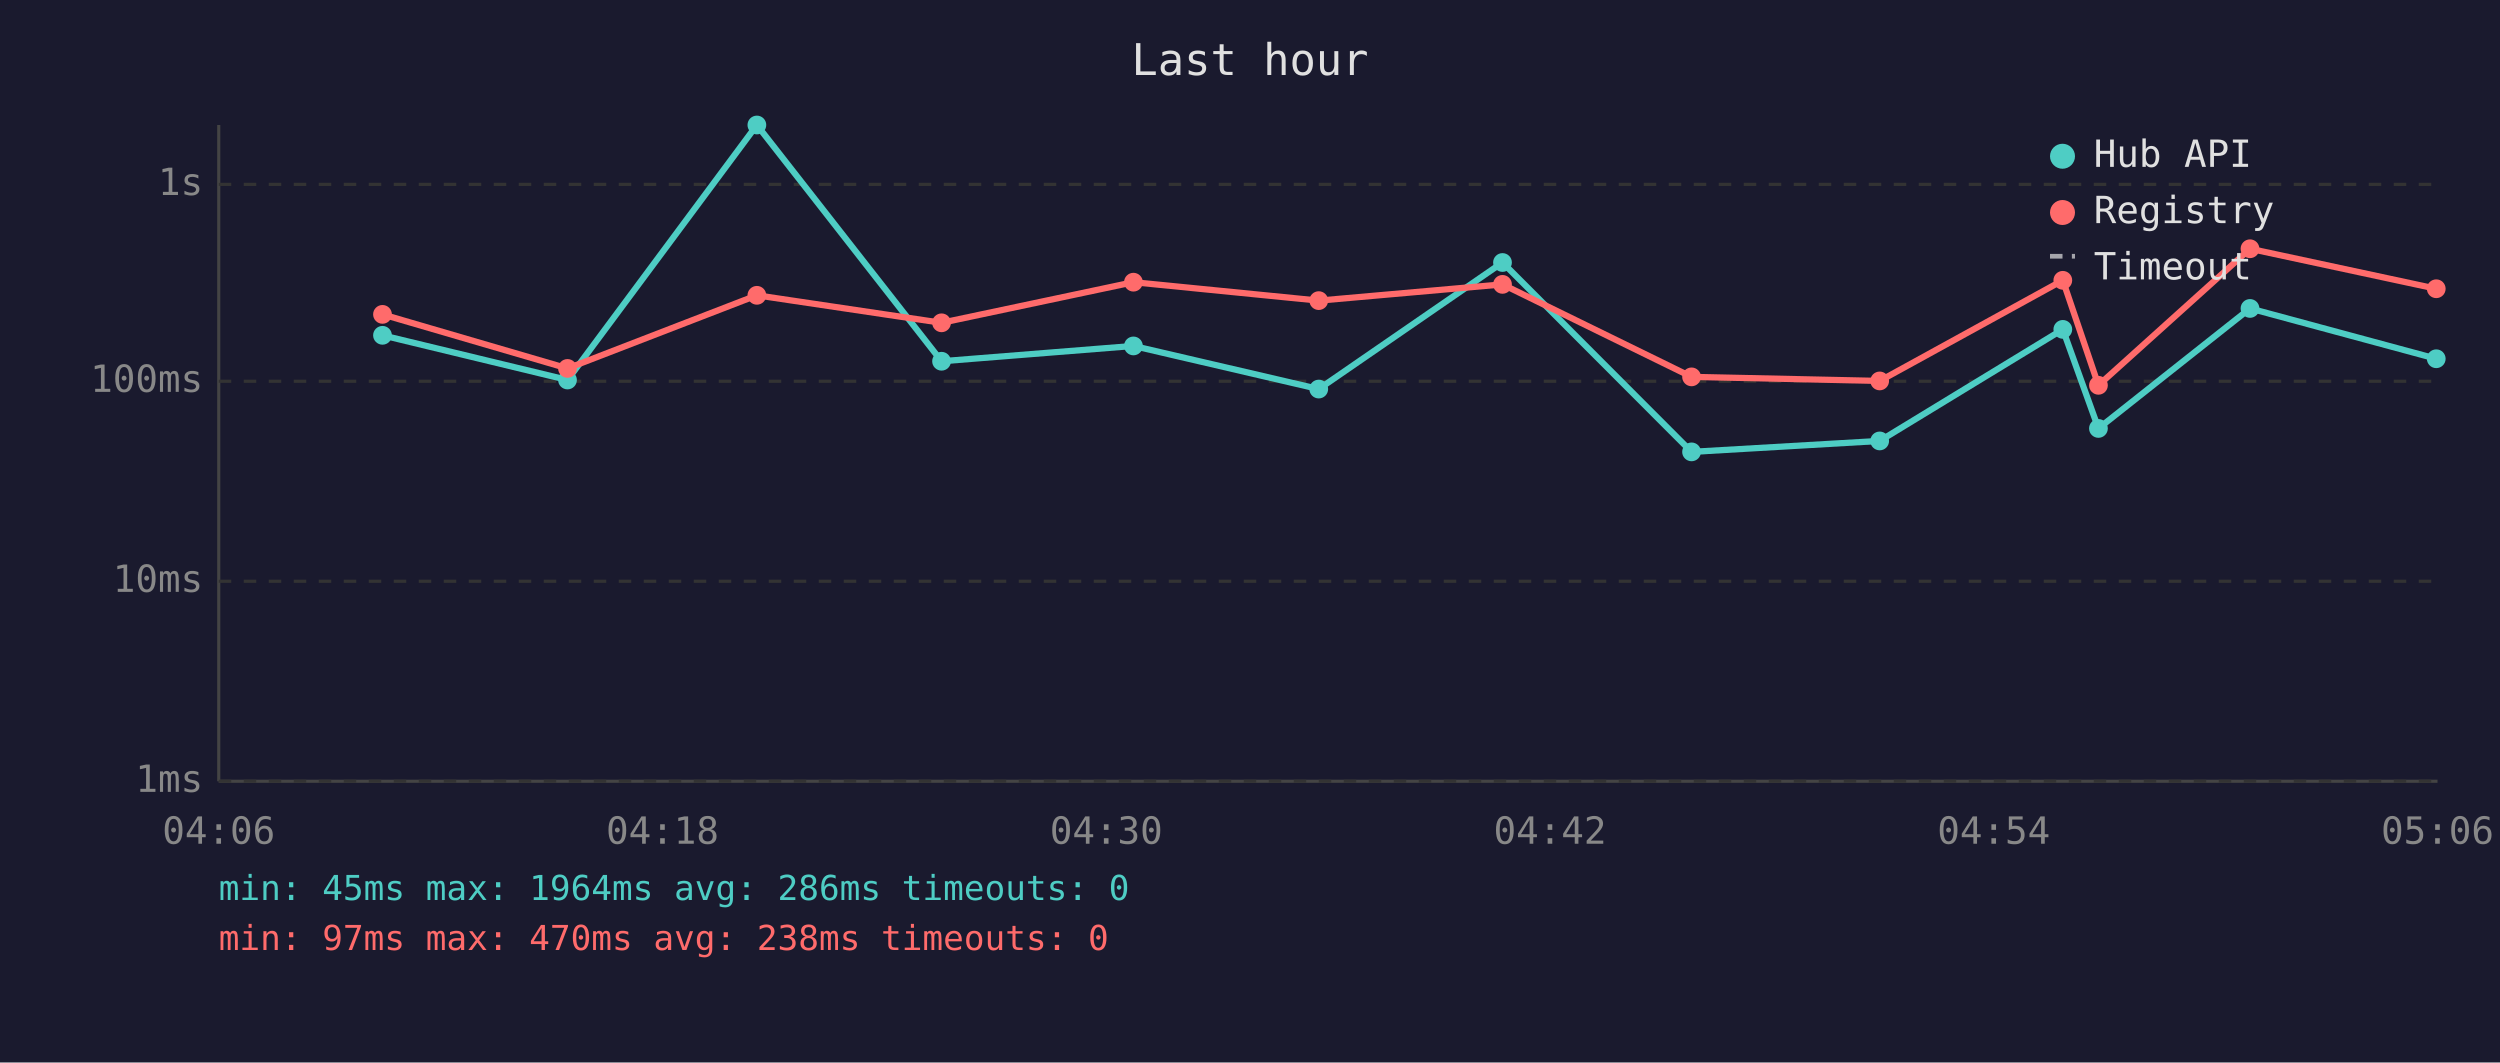
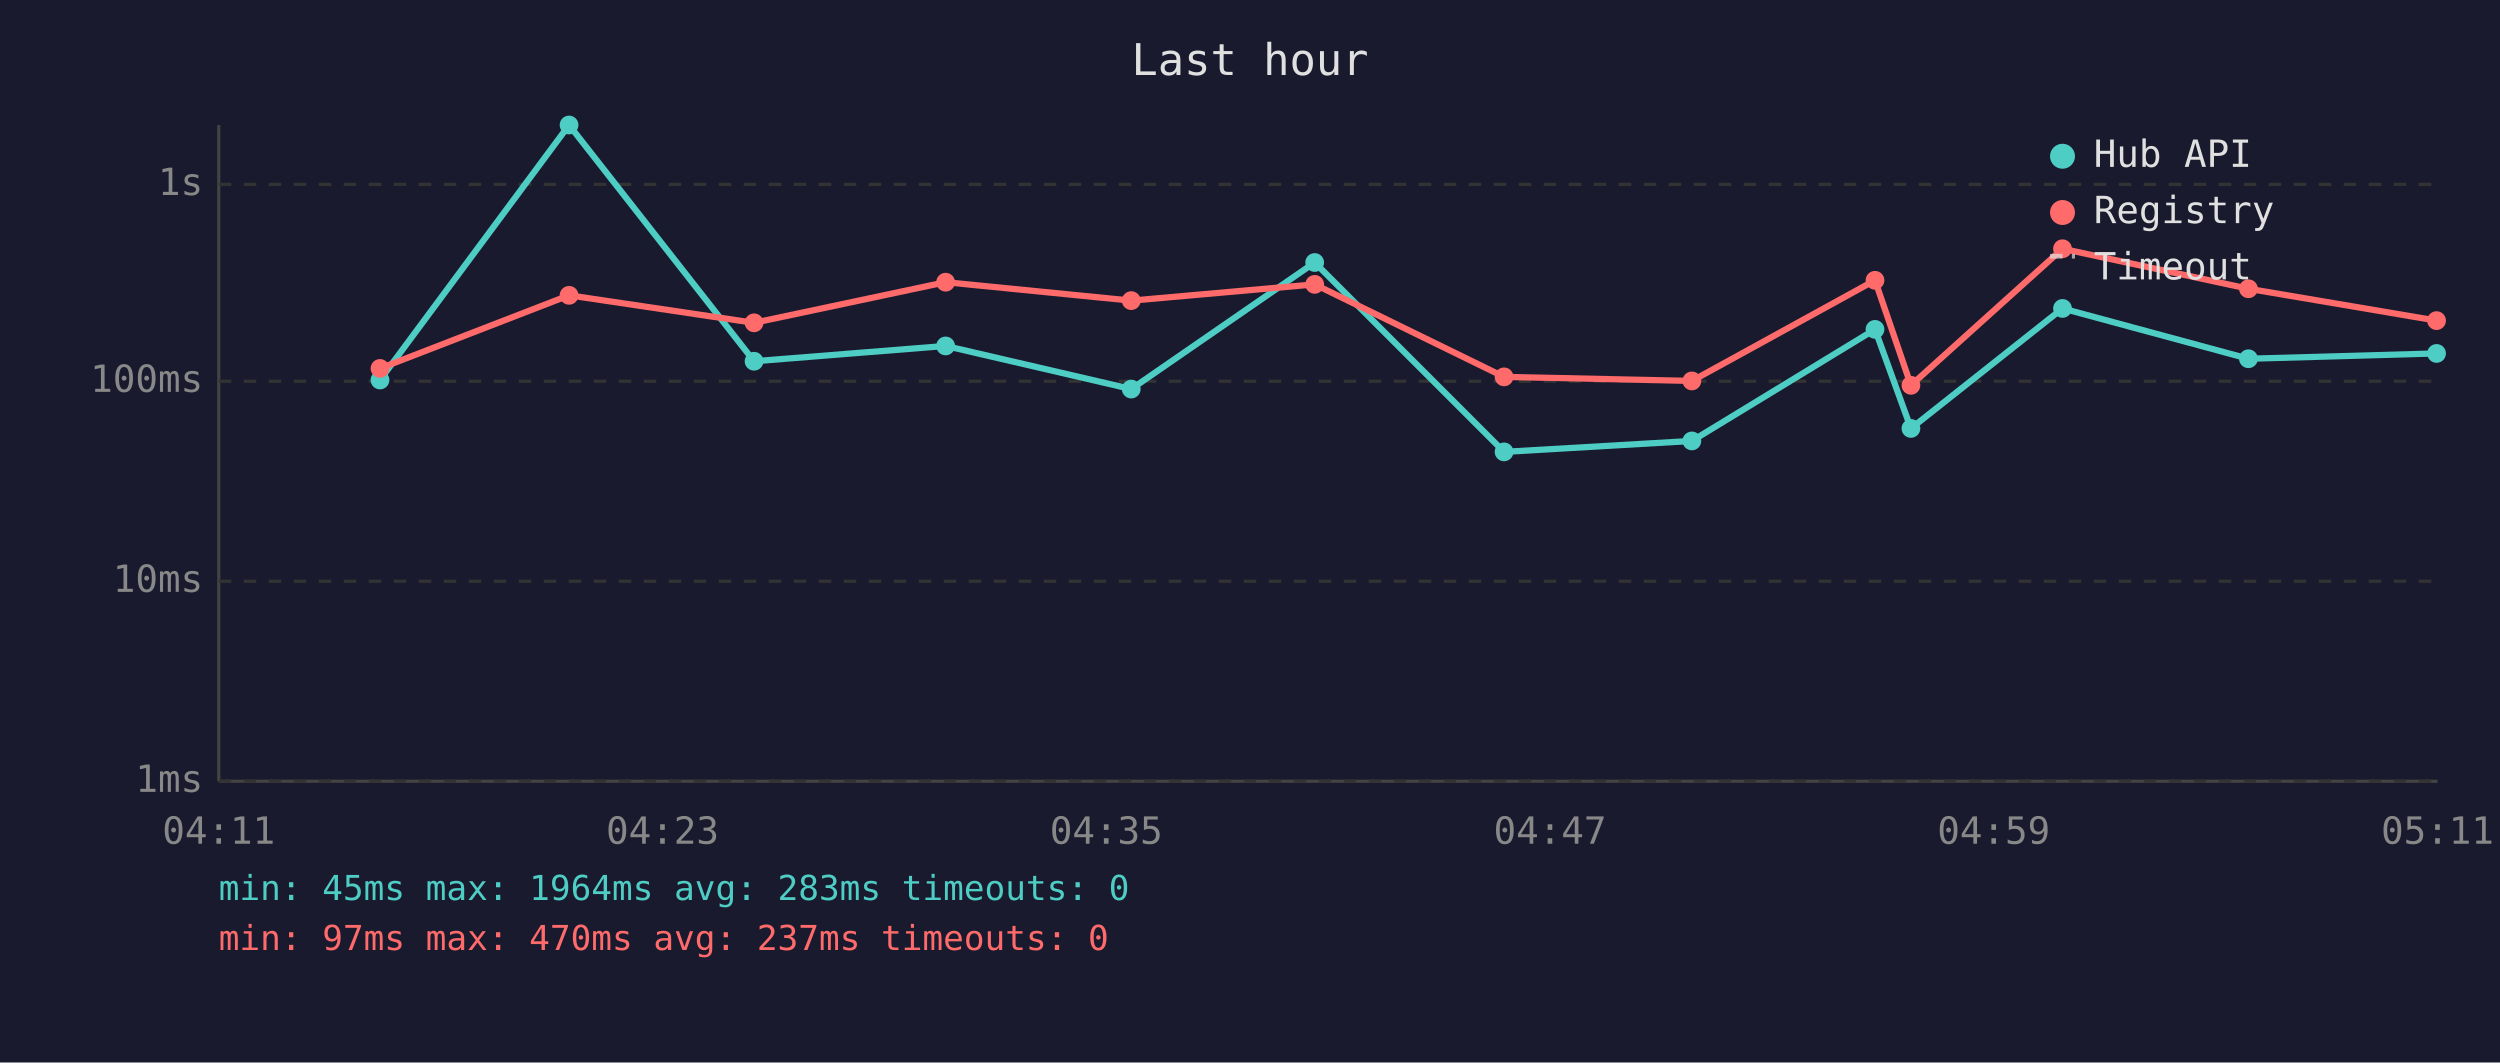
<svg xmlns="http://www.w3.org/2000/svg" viewBox="0 0 800 340" font-family="monospace" font-size="12">
  <rect width="800" height="340" fill="#1a1a2e" />
  <text x="400" y="24" fill="#e0e0e0" font-size="14" text-anchor="middle">Last hour</text>
  <line x1="70" y1="40" x2="70" y2="250" stroke="#444" stroke-width="1" />
  <line x1="70" y1="250" x2="780" y2="250" stroke="#444" stroke-width="1" />
  <line x1="70" y1="250" x2="780" y2="250" stroke="#333" stroke-width="1" stroke-dasharray="4" />
  <text x="65" y="250" fill="#888" text-anchor="end" dominant-baseline="middle">1ms</text>
  <line x1="70" y1="186" x2="780" y2="186" stroke="#333" stroke-width="1" stroke-dasharray="4" />
  <text x="65" y="186" fill="#888" text-anchor="end" dominant-baseline="middle">10ms</text>
  <line x1="70" y1="122" x2="780" y2="122" stroke="#333" stroke-width="1" stroke-dasharray="4" />
  <text x="65" y="122" fill="#888" text-anchor="end" dominant-baseline="middle">100ms</text>
  <line x1="70" y1="59" x2="780" y2="59" stroke="#333" stroke-width="1" stroke-dasharray="4" />
  <text x="65" y="59" fill="#888" text-anchor="end" dominant-baseline="middle">1s</text>
-   <text x="70" y="270" fill="#888" text-anchor="middle">04:06</text>
-   <text x="212" y="270" fill="#888" text-anchor="middle">04:18</text>
-   <text x="354" y="270" fill="#888" text-anchor="middle">04:30</text>
-   <text x="496" y="270" fill="#888" text-anchor="middle">04:42</text>
-   <text x="638" y="270" fill="#888" text-anchor="middle">04:54</text>
-   <text x="780" y="270" fill="#888" text-anchor="middle">05:06</text>
-   <polyline points="122.4,107.3 181.6,121.6 242.2,40.0 301.3,115.6 362.7,110.7 422.0,124.5 480.8,84.0 541.3,144.6 601.5,141.1 660.1,105.4 671.5,137.1 720.0,98.7 779.6,114.8" fill="none" stroke="#4ecdc4" stroke-width="2" opacity="1" />
-   <circle cx="122.4" cy="107.3" r="3" fill="#4ecdc4" />
-   <circle cx="181.6" cy="121.6" r="3" fill="#4ecdc4" />
-   <circle cx="242.2" cy="40.0" r="3" fill="#4ecdc4" />
-   <circle cx="301.3" cy="115.6" r="3" fill="#4ecdc4" />
-   <circle cx="362.7" cy="110.7" r="3" fill="#4ecdc4" />
-   <circle cx="422.0" cy="124.5" r="3" fill="#4ecdc4" />
-   <circle cx="480.8" cy="84.0" r="3" fill="#4ecdc4" />
-   <circle cx="541.3" cy="144.6" r="3" fill="#4ecdc4" />
-   <circle cx="601.5" cy="141.1" r="3" fill="#4ecdc4" />
-   <circle cx="660.1" cy="105.4" r="3" fill="#4ecdc4" />
-   <circle cx="671.5" cy="137.1" r="3" fill="#4ecdc4" />
-   <circle cx="720.0" cy="98.7" r="3" fill="#4ecdc4" />
-   <circle cx="779.6" cy="114.8" r="3" fill="#4ecdc4" />
-   <polyline points="122.4,100.6 181.6,117.9 242.2,94.5 301.3,103.3 362.7,90.3 422.0,96.2 480.8,91.0 541.3,120.6 601.5,121.9 660.1,89.7 671.5,123.3 720.0,79.6 779.6,92.4" fill="none" stroke="#ff6b6b" stroke-width="2" opacity="1" />
-   <circle cx="122.4" cy="100.6" r="3" fill="#ff6b6b" />
-   <circle cx="181.6" cy="117.9" r="3" fill="#ff6b6b" />
-   <circle cx="242.2" cy="94.5" r="3" fill="#ff6b6b" />
-   <circle cx="301.3" cy="103.3" r="3" fill="#ff6b6b" />
-   <circle cx="362.7" cy="90.3" r="3" fill="#ff6b6b" />
-   <circle cx="422.0" cy="96.2" r="3" fill="#ff6b6b" />
-   <circle cx="480.8" cy="91.0" r="3" fill="#ff6b6b" />
-   <circle cx="541.3" cy="120.6" r="3" fill="#ff6b6b" />
-   <circle cx="601.5" cy="121.9" r="3" fill="#ff6b6b" />
-   <circle cx="660.1" cy="89.7" r="3" fill="#ff6b6b" />
-   <circle cx="671.5" cy="123.3" r="3" fill="#ff6b6b" />
-   <circle cx="720.0" cy="79.6" r="3" fill="#ff6b6b" />
-   <circle cx="779.6" cy="92.4" r="3" fill="#ff6b6b" />
+   <text x="70" y="270" fill="#888" text-anchor="middle">04:11</text>
+   <text x="212" y="270" fill="#888" text-anchor="middle">04:23</text>
+   <text x="354" y="270" fill="#888" text-anchor="middle">04:35</text>
+   <text x="496" y="270" fill="#888" text-anchor="middle">04:47</text>
+   <text x="638" y="270" fill="#888" text-anchor="middle">04:59</text>
+   <text x="780" y="270" fill="#888" text-anchor="middle">05:11</text>
+   <polyline points="121.6,121.6 182.1,40.0 241.3,115.6 302.6,110.7 362.0,124.5 420.7,84.0 481.3,144.6 541.4,141.1 600.0,105.4 611.5,137.1 660.0,98.7 719.5,114.8 779.7,113.1" fill="none" stroke="#4ecdc4" stroke-width="2" opacity="1" />
+   <circle cx="121.6" cy="121.6" r="3" fill="#4ecdc4" />
+   <circle cx="182.1" cy="40.0" r="3" fill="#4ecdc4" />
+   <circle cx="241.3" cy="115.6" r="3" fill="#4ecdc4" />
+   <circle cx="302.6" cy="110.7" r="3" fill="#4ecdc4" />
+   <circle cx="362.0" cy="124.5" r="3" fill="#4ecdc4" />
+   <circle cx="420.7" cy="84.0" r="3" fill="#4ecdc4" />
+   <circle cx="481.3" cy="144.6" r="3" fill="#4ecdc4" />
+   <circle cx="541.4" cy="141.1" r="3" fill="#4ecdc4" />
+   <circle cx="600.0" cy="105.4" r="3" fill="#4ecdc4" />
+   <circle cx="611.5" cy="137.1" r="3" fill="#4ecdc4" />
+   <circle cx="660.0" cy="98.7" r="3" fill="#4ecdc4" />
+   <circle cx="719.5" cy="114.8" r="3" fill="#4ecdc4" />
+   <circle cx="779.7" cy="113.1" r="3" fill="#4ecdc4" />
+   <polyline points="121.6,117.9 182.1,94.5 241.3,103.3 302.6,90.3 362.0,96.2 420.7,91.0 481.3,120.6 541.4,121.9 600.0,89.7 611.5,123.3 660.0,79.6 719.5,92.4 779.7,102.6" fill="none" stroke="#ff6b6b" stroke-width="2" opacity="1" />
+   <circle cx="121.6" cy="117.9" r="3" fill="#ff6b6b" />
+   <circle cx="182.1" cy="94.5" r="3" fill="#ff6b6b" />
+   <circle cx="241.3" cy="103.3" r="3" fill="#ff6b6b" />
+   <circle cx="302.6" cy="90.3" r="3" fill="#ff6b6b" />
+   <circle cx="362.0" cy="96.2" r="3" fill="#ff6b6b" />
+   <circle cx="420.7" cy="91.0" r="3" fill="#ff6b6b" />
+   <circle cx="481.3" cy="120.6" r="3" fill="#ff6b6b" />
+   <circle cx="541.4" cy="121.9" r="3" fill="#ff6b6b" />
+   <circle cx="600.0" cy="89.7" r="3" fill="#ff6b6b" />
+   <circle cx="611.5" cy="123.3" r="3" fill="#ff6b6b" />
+   <circle cx="660.0" cy="79.6" r="3" fill="#ff6b6b" />
+   <circle cx="719.5" cy="92.4" r="3" fill="#ff6b6b" />
+   <circle cx="779.7" cy="102.6" r="3" fill="#ff6b6b" />
  <circle cx="660" cy="50" r="4" fill="#4ecdc4" />
  <text x="670" y="50" fill="#e0e0e0" dominant-baseline="middle">Hub API</text>
  <circle cx="660" cy="68" r="4" fill="#ff6b6b" />
  <text x="670" y="68" fill="#e0e0e0" dominant-baseline="middle">Registry</text>
  <line x1="656" y1="82" x2="664" y2="82" stroke="#e0e0e0" stroke-width="1.5" stroke-dasharray="4,3" opacity="0.7" />
  <text x="670" y="86" fill="#e0e0e0" dominant-baseline="middle">Timeout</text>
-   <text x="70" y="288" fill="#4ecdc4" font-size="11">min: 45ms  max: 1964ms  avg: 286ms  timeouts: 0</text>
-   <text x="70" y="304" fill="#ff6b6b" font-size="11">min: 97ms  max: 470ms  avg: 238ms  timeouts: 0</text>
+   <text x="70" y="288" fill="#4ecdc4" font-size="11">min: 45ms  max: 1964ms  avg: 283ms  timeouts: 0</text>
+   <text x="70" y="304" fill="#ff6b6b" font-size="11">min: 97ms  max: 470ms  avg: 237ms  timeouts: 0</text>
</svg>
